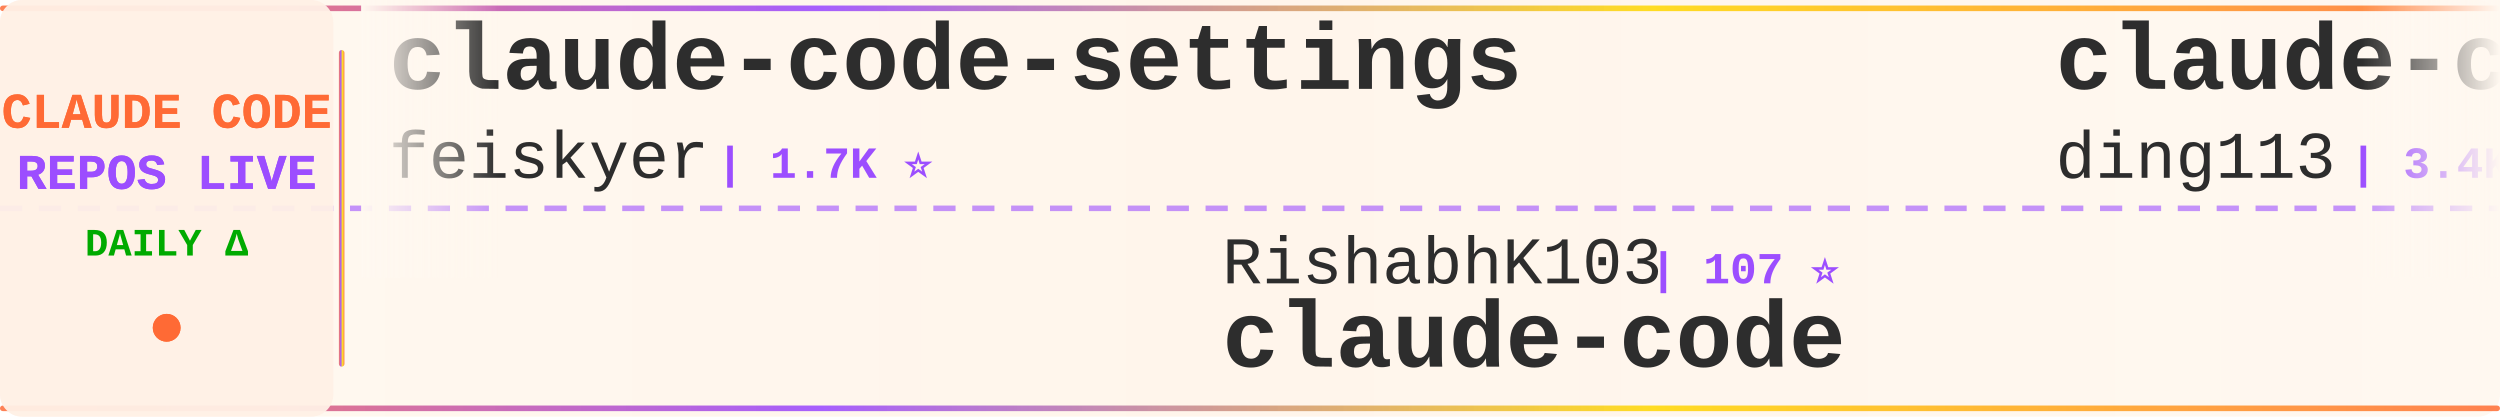
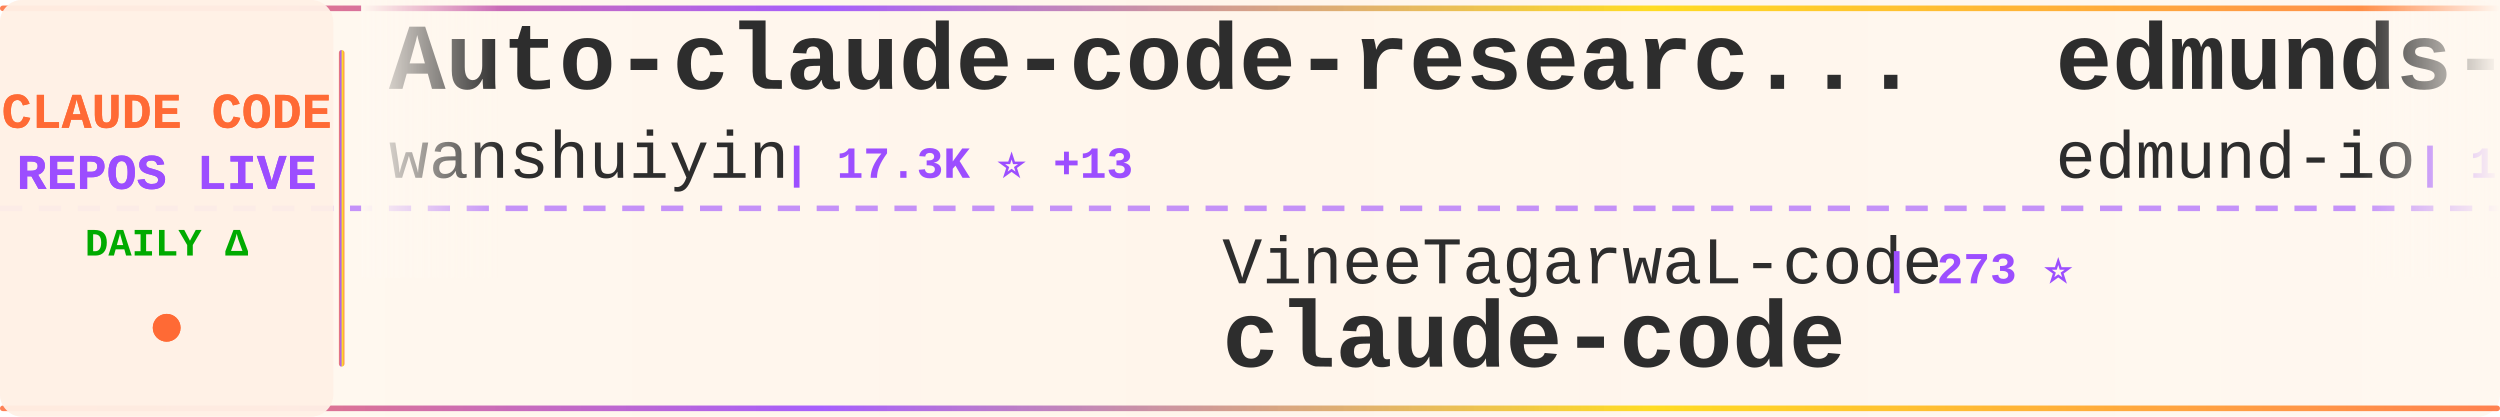
<svg xmlns="http://www.w3.org/2000/svg" width="900" height="150">
  <defs>
    <linearGradient id="tickerBg" x1="0%" y1="0%" x2="100%" y2="0%">
      <stop offset="0%" style="stop-color:#fff8f0;stop-opacity:0.98" />
      <stop offset="50%" style="stop-color:#fff5eb;stop-opacity:1" />
      <stop offset="100%" style="stop-color:#fff8f0;stop-opacity:0.98" />
    </linearGradient>
    <linearGradient id="borderGrad" x1="0%" y1="0%" x2="100%" y2="0%">
      <stop offset="0%" style="stop-color:#FF6B35;stop-opacity:0.85">
        <animate attributeName="stop-opacity" values="0.85;1;0.85" dur="2s" repeatCount="indefinite" />
      </stop>
      <stop offset="33%" style="stop-color:#9C4EFF;stop-opacity:0.9">
        <animate attributeName="stop-opacity" values="0.9;1;0.9" dur="2.2s" repeatCount="indefinite" />
      </stop>
      <stop offset="66%" style="stop-color:#FFD700;stop-opacity:0.85">
        <animate attributeName="stop-opacity" values="0.85;1;0.85" dur="1.8s" repeatCount="indefinite" />
      </stop>
      <stop offset="100%" style="stop-color:#FF6B35;stop-opacity:0.85">
        <animate attributeName="stop-opacity" values="0.85;1;0.85" dur="2s" repeatCount="indefinite" />
      </stop>
    </linearGradient>
    <filter id="textGlow">
      <feGaussianBlur stdDeviation="0.15" result="coloredBlur" />
      <feMerge>
        <feMergeNode in="coloredBlur" />
        <feMergeNode in="SourceGraphic" />
      </feMerge>
    </filter>
    <filter id="metricGlow">
      <feGaussianBlur stdDeviation="0.2" result="coloredBlur" />
      <feMerge>
        <feMergeNode in="coloredBlur" />
        <feMergeNode in="SourceGraphic" />
      </feMerge>
    </filter>
    <linearGradient id="leftFade" x1="0%" y1="0%" x2="100%" y2="0%">
      <stop offset="0%" style="stop-color:#fff8f0;stop-opacity:1" />
      <stop offset="100%" style="stop-color:#fff8f0;stop-opacity:0" />
    </linearGradient>
    <linearGradient id="rightFade" x1="0%" y1="0%" x2="100%" y2="0%">
      <stop offset="0%" style="stop-color:#fff8f0;stop-opacity:0" />
      <stop offset="100%" style="stop-color:#fff8f0;stop-opacity:1" />
    </linearGradient>
  </defs>
  <rect width="900" height="150" fill="url(#tickerBg)" rx="8" />
  <rect x="0" y="2" width="900" height="2" fill="url(#borderGrad)" rx="1" />
  <rect x="0" y="146" width="900" height="2" fill="url(#borderGrad)" rx="1" />
  <line x1="0" y1="75" x2="900" y2="75" stroke="#9C4EFF" stroke-width="2" stroke-dasharray="8 6" opacity="0.6" />
  <rect x="0" y="0" width="120" height="150" fill="#fff0e6" opacity="0.95" rx="8" />
  <text x="60" y="46" font-family="'Courier New', monospace" font-size="18" font-weight="bold" fill="#FF6B35" text-anchor="middle" filter="url(#textGlow)">
    CLAUDE CODE
  </text>
  <text x="60" y="68" font-family="'Courier New', monospace" font-size="18" font-weight="bold" fill="#9C4EFF" text-anchor="middle" filter="url(#textGlow)">
    REPOS LIVE
  </text>
  <text x="60" y="92" font-family="'Courier New', monospace" font-size="14" font-weight="bold" fill="#00aa00" text-anchor="middle">
    DAILY Δ
  </text>
  <circle cx="60" cy="118" r="5" fill="#FF6B35" filter="url(#metricGlow)">
    <animate attributeName="r" values="4;6;4" dur="1.5s" repeatCount="indefinite" />
    <animate attributeName="opacity" values="0.6;1;0.6" dur="1.5s" repeatCount="indefinite" />
  </circle>
  <rect x="122" y="18" width="2" height="114" fill="url(#borderGrad)" rx="1" />
  <clipPath id="tickerClip">
    <rect x="130" y="0" width="770" height="150" />
  </clipPath>
  <g clip-path="url(#tickerClip)">
    <g id="tickerItems">
      <animateTransform attributeName="transform" attributeType="XML" type="translate" from="0 0" to="-3000 0" dur="54s" repeatCount="indefinite" />
      <g transform="translate(0, 0)">
-         <text x="140" y="32" font-family="'Courier New', monospace" font-size="34" font-weight="bold" fill="#2d2d2d">claude-code-settings</text>
-         <text x="140" y="64" font-family="'Courier New', monospace" font-size="24" font-weight="normal" fill="#2d2d2d" opacity="1.0">feiskyer</text>
-         <text x="258" y="64" font-family="'Courier New', monospace" font-size="16" font-weight="bold" fill="#9C4EFF"> | 1.7K ⭐</text>
+         <text x="140" y="32" font-family="'Courier New', monospace" font-size="34" font-weight="bold" fill="#2d2d2d">Auto-claude-code-researc...</text>
+         <text x="140" y="64" font-family="'Courier New', monospace" font-size="24" font-weight="normal" fill="#2d2d2d" opacity="1.0">wanshuiyin</text>
+         <text x="282" y="64" font-family="'Courier New', monospace" font-size="16" font-weight="bold" fill="#9C4EFF"> | 17.3K ⭐ +13</text>
      </g>
      <g transform="translate(300, 0)">
-         <text x="140" y="102" font-family="'Courier New', monospace" font-size="24" font-weight="normal" fill="#2d2d2d" opacity="1.0">RishabhK103</text>
-         <text x="294" y="102" font-family="'Courier New', monospace" font-size="16" font-weight="bold" fill="#9C4EFF"> | 107 ⭐</text>
+         <text x="140" y="102" font-family="'Courier New', monospace" font-size="24" font-weight="normal" fill="#2d2d2d" opacity="1.0">VineeTagarwaL-code</text>
+         <text x="378" y="102" font-family="'Courier New', monospace" font-size="16" font-weight="bold" fill="#9C4EFF"> | 273 ⭐</text>
        <text x="140" y="132" font-family="'Courier New', monospace" font-size="34" font-weight="bold" fill="#2d2d2d">claude-code</text>
      </g>
      <g transform="translate(600, 0)">
-         <text x="140" y="32" font-family="'Courier New', monospace" font-size="34" font-weight="bold" fill="#2d2d2d">claude-code-hub</text>
-         <text x="140" y="64" font-family="'Courier New', monospace" font-size="24" font-weight="normal" fill="#2d2d2d" opacity="1.0">ding113</text>
-         <text x="246" y="64" font-family="'Courier New', monospace" font-size="16" font-weight="bold" fill="#9C4EFF"> | 3.4K ⭐ +1</text>
+         <text x="140" y="32" font-family="'Courier New', monospace" font-size="34" font-weight="bold" fill="#2d2d2d">edmunds-claude-code</text>
+         <text x="140" y="64" font-family="'Courier New', monospace" font-size="24" font-weight="normal" fill="#2d2d2d" opacity="1.0">edmund-io</text>
+         <text x="270" y="64" font-family="'Courier New', monospace" font-size="16" font-weight="bold" fill="#9C4EFF"> | 1.5K ⭐ -1</text>
      </g>
      <g transform="translate(900, 0)">
-         <text x="140" y="102" font-family="'Courier New', monospace" font-size="24" font-weight="normal" fill="#2d2d2d" opacity="1.0">Chachamaru127</text>
-         <text x="318" y="102" font-family="'Courier New', monospace" font-size="16" font-weight="bold" fill="#9C4EFF"> | 3.2K ⭐</text>
-         <text x="140" y="132" font-family="'Courier New', monospace" font-size="34" font-weight="bold" fill="#2d2d2d">claude-code-harness</text>
+         <text x="140" y="102" font-family="'Courier New', monospace" font-size="24" font-weight="normal" fill="#2d2d2d" opacity="1.0">lintsinghua</text>
+         <text x="294" y="102" font-family="'Courier New', monospace" font-size="16" font-weight="bold" fill="#9C4EFF"> | 4.3K ⭐</text>
+         <text x="140" y="132" font-family="'Courier New', monospace" font-size="34" font-weight="bold" fill="#2d2d2d">claude-code-book</text>
      </g>
      <g transform="translate(1200, 0)">
-         <text x="140" y="32" font-family="'Courier New', monospace" font-size="34" font-weight="bold" fill="#2d2d2d">everything-claude-code</text>
-         <text x="140" y="64" font-family="'Courier New', monospace" font-size="24" font-weight="normal" fill="#2d2d2d" opacity="1.0">WorldFlowAI</text>
-         <text x="294" y="64" font-family="'Courier New', monospace" font-size="16" font-weight="bold" fill="#9C4EFF"> | 4.5K ⭐ +14</text>
+         <text x="140" y="32" font-family="'Courier New', monospace" font-size="34" font-weight="bold" fill="#2d2d2d">claude-code-router</text>
+         <text x="140" y="64" font-family="'Courier New', monospace" font-size="24" font-weight="normal" fill="#2d2d2d" opacity="1.0">musistudio</text>
+         <text x="282" y="64" font-family="'Courier New', monospace" font-size="16" font-weight="bold" fill="#9C4EFF"> | 37.6K ⭐ +4</text>
      </g>
      <g transform="translate(1500, 0)">
-         <text x="140" y="102" font-family="'Courier New', monospace" font-size="24" font-weight="normal" fill="#2d2d2d" opacity="1.0">Tinkeringg-Lab</text>
-         <text x="330" y="102" font-family="'Courier New', monospace" font-size="16" font-weight="bold" fill="#9C4EFF"> | 215 ⭐</text>
-         <text x="140" y="132" font-family="'Courier New', monospace" font-size="34" font-weight="bold" fill="#2d2d2d">claude-code</text>
+         <text x="140" y="102" font-family="'Courier New', monospace" font-size="24" font-weight="normal" fill="#2d2d2d" opacity="1.0">anthropics</text>
+         <text x="282" y="102" font-family="'Courier New', monospace" font-size="16" font-weight="bold" fill="#9C4EFF"> | 6.3K ⭐ +2</text>
+         <text x="140" y="132" font-family="'Courier New', monospace" font-size="34" font-weight="bold" fill="#2d2d2d">claude-code-security-rev...</text>
      </g>
      <g transform="translate(1800, 0)">
-         <text x="140" y="32" font-family="'Courier New', monospace" font-size="34" font-weight="bold" fill="#2d2d2d">pi-vs-claude-code</text>
-         <text x="140" y="64" font-family="'Courier New', monospace" font-size="24" font-weight="normal" fill="#2d2d2d" opacity="1.0">disler</text>
-         <text x="234" y="64" font-family="'Courier New', monospace" font-size="16" font-weight="bold" fill="#9C4EFF"> | 1.7K ⭐</text>
+         <text x="140" y="32" font-family="'Courier New', monospace" font-size="34" font-weight="bold" fill="#2d2d2d">awesome-claude-code-plug...</text>
+         <text x="140" y="64" font-family="'Courier New', monospace" font-size="24" font-weight="normal" fill="#2d2d2d" opacity="1.0">ccplugins</text>
+         <text x="270" y="64" font-family="'Courier New', monospace" font-size="16" font-weight="bold" fill="#9C4EFF"> | 970 ⭐</text>
      </g>
      <g transform="translate(2100, 0)">
-         <text x="140" y="102" font-family="'Courier New', monospace" font-size="24" font-weight="normal" fill="#2d2d2d" opacity="1.0">anthropics</text>
-         <text x="282" y="102" font-family="'Courier New', monospace" font-size="16" font-weight="bold" fill="#9C4EFF"> | 150.2K ⭐ +28</text>
-         <text x="140" y="132" font-family="'Courier New', monospace" font-size="34" font-weight="bold" fill="#2d2d2d">claude-code</text>
+         <text x="140" y="102" font-family="'Courier New', monospace" font-size="24" font-weight="normal" fill="#2d2d2d" opacity="1.0">asgeirtj</text>
+         <text x="258" y="102" font-family="'Courier New', monospace" font-size="16" font-weight="bold" fill="#9C4EFF"> | 69.4K ⭐ +15</text>
+         <text x="140" y="132" font-family="'Courier New', monospace" font-size="34" font-weight="bold" fill="#2d2d2d">system_prompts_leaks</text>
      </g>
      <g transform="translate(2400, 0)">
-         <text x="140" y="32" font-family="'Courier New', monospace" font-size="34" font-weight="bold" fill="#2d2d2d">claude-code-security-rev...</text>
-         <text x="140" y="64" font-family="'Courier New', monospace" font-size="24" font-weight="normal" fill="#2d2d2d" opacity="1.0">anthropics</text>
-         <text x="282" y="64" font-family="'Courier New', monospace" font-size="16" font-weight="bold" fill="#9C4EFF"> | 6.3K ⭐ +1</text>
+         <text x="140" y="32" font-family="'Courier New', monospace" font-size="34" font-weight="bold" fill="#2d2d2d">Open-ClaudeCode</text>
+         <text x="140" y="64" font-family="'Courier New', monospace" font-size="24" font-weight="normal" fill="#2d2d2d" opacity="1.0">LING71671</text>
+         <text x="270" y="64" font-family="'Courier New', monospace" font-size="16" font-weight="bold" fill="#9C4EFF"> | 963 ⭐</text>
      </g>
      <g transform="translate(2700, 0)">
-         <text x="140" y="102" font-family="'Courier New', monospace" font-size="24" font-weight="normal" fill="#2d2d2d" opacity="1.0">alex000kim</text>
-         <text x="282" y="102" font-family="'Courier New', monospace" font-size="16" font-weight="bold" fill="#9C4EFF"> | 236 ⭐</text>
-         <text x="140" y="132" font-family="'Courier New', monospace" font-size="34" font-weight="bold" fill="#2d2d2d">claude-code</text>
+         <text x="140" y="102" font-family="'Courier New', monospace" font-size="24" font-weight="normal" fill="#2d2d2d" opacity="1.0">alejandrobalderas</text>
+         <text x="366" y="102" font-family="'Courier New', monospace" font-size="16" font-weight="bold" fill="#9C4EFF"> | 3.0K ⭐</text>
+         <text x="140" y="132" font-family="'Courier New', monospace" font-size="34" font-weight="bold" fill="#2d2d2d">claude-code-from-source</text>
      </g>
      <g transform="translate(3000, 0)">
-         <text x="140" y="32" font-family="'Courier New', monospace" font-size="34" font-weight="bold" fill="#2d2d2d">claude-code-settings</text>
-         <text x="140" y="64" font-family="'Courier New', monospace" font-size="24" font-weight="normal" fill="#2d2d2d" opacity="1.0">feiskyer</text>
-         <text x="258" y="64" font-family="'Courier New', monospace" font-size="16" font-weight="bold" fill="#9C4EFF"> | 1.7K ⭐</text>
+         <text x="140" y="32" font-family="'Courier New', monospace" font-size="34" font-weight="bold" fill="#2d2d2d">Auto-claude-code-researc...</text>
+         <text x="140" y="64" font-family="'Courier New', monospace" font-size="24" font-weight="normal" fill="#2d2d2d" opacity="1.0">wanshuiyin</text>
+         <text x="282" y="64" font-family="'Courier New', monospace" font-size="16" font-weight="bold" fill="#9C4EFF"> | 17.3K ⭐ +13</text>
      </g>
      <g transform="translate(3300, 0)">
-         <text x="140" y="102" font-family="'Courier New', monospace" font-size="24" font-weight="normal" fill="#2d2d2d" opacity="1.0">RishabhK103</text>
-         <text x="294" y="102" font-family="'Courier New', monospace" font-size="16" font-weight="bold" fill="#9C4EFF"> | 107 ⭐</text>
+         <text x="140" y="102" font-family="'Courier New', monospace" font-size="24" font-weight="normal" fill="#2d2d2d" opacity="1.0">VineeTagarwaL-code</text>
+         <text x="378" y="102" font-family="'Courier New', monospace" font-size="16" font-weight="bold" fill="#9C4EFF"> | 273 ⭐</text>
        <text x="140" y="132" font-family="'Courier New', monospace" font-size="34" font-weight="bold" fill="#2d2d2d">claude-code</text>
      </g>
      <g transform="translate(3600, 0)">
-         <text x="140" y="32" font-family="'Courier New', monospace" font-size="34" font-weight="bold" fill="#2d2d2d">claude-code-hub</text>
-         <text x="140" y="64" font-family="'Courier New', monospace" font-size="24" font-weight="normal" fill="#2d2d2d" opacity="1.0">ding113</text>
-         <text x="246" y="64" font-family="'Courier New', monospace" font-size="16" font-weight="bold" fill="#9C4EFF"> | 3.4K ⭐ +1</text>
+         <text x="140" y="32" font-family="'Courier New', monospace" font-size="34" font-weight="bold" fill="#2d2d2d">edmunds-claude-code</text>
+         <text x="140" y="64" font-family="'Courier New', monospace" font-size="24" font-weight="normal" fill="#2d2d2d" opacity="1.0">edmund-io</text>
+         <text x="270" y="64" font-family="'Courier New', monospace" font-size="16" font-weight="bold" fill="#9C4EFF"> | 1.5K ⭐ -1</text>
      </g>
      <g transform="translate(3900, 0)">
-         <text x="140" y="102" font-family="'Courier New', monospace" font-size="24" font-weight="normal" fill="#2d2d2d" opacity="1.0">Chachamaru127</text>
-         <text x="318" y="102" font-family="'Courier New', monospace" font-size="16" font-weight="bold" fill="#9C4EFF"> | 3.2K ⭐</text>
-         <text x="140" y="132" font-family="'Courier New', monospace" font-size="34" font-weight="bold" fill="#2d2d2d">claude-code-harness</text>
+         <text x="140" y="102" font-family="'Courier New', monospace" font-size="24" font-weight="normal" fill="#2d2d2d" opacity="1.0">lintsinghua</text>
+         <text x="294" y="102" font-family="'Courier New', monospace" font-size="16" font-weight="bold" fill="#9C4EFF"> | 4.3K ⭐</text>
+         <text x="140" y="132" font-family="'Courier New', monospace" font-size="34" font-weight="bold" fill="#2d2d2d">claude-code-book</text>
      </g>
    </g>
  </g>
  <rect x="130" y="0" width="50" height="100" fill="url(#leftFade)" />
  <rect x="850" y="0" width="50" height="100" fill="url(#rightFade)" />
</svg>
